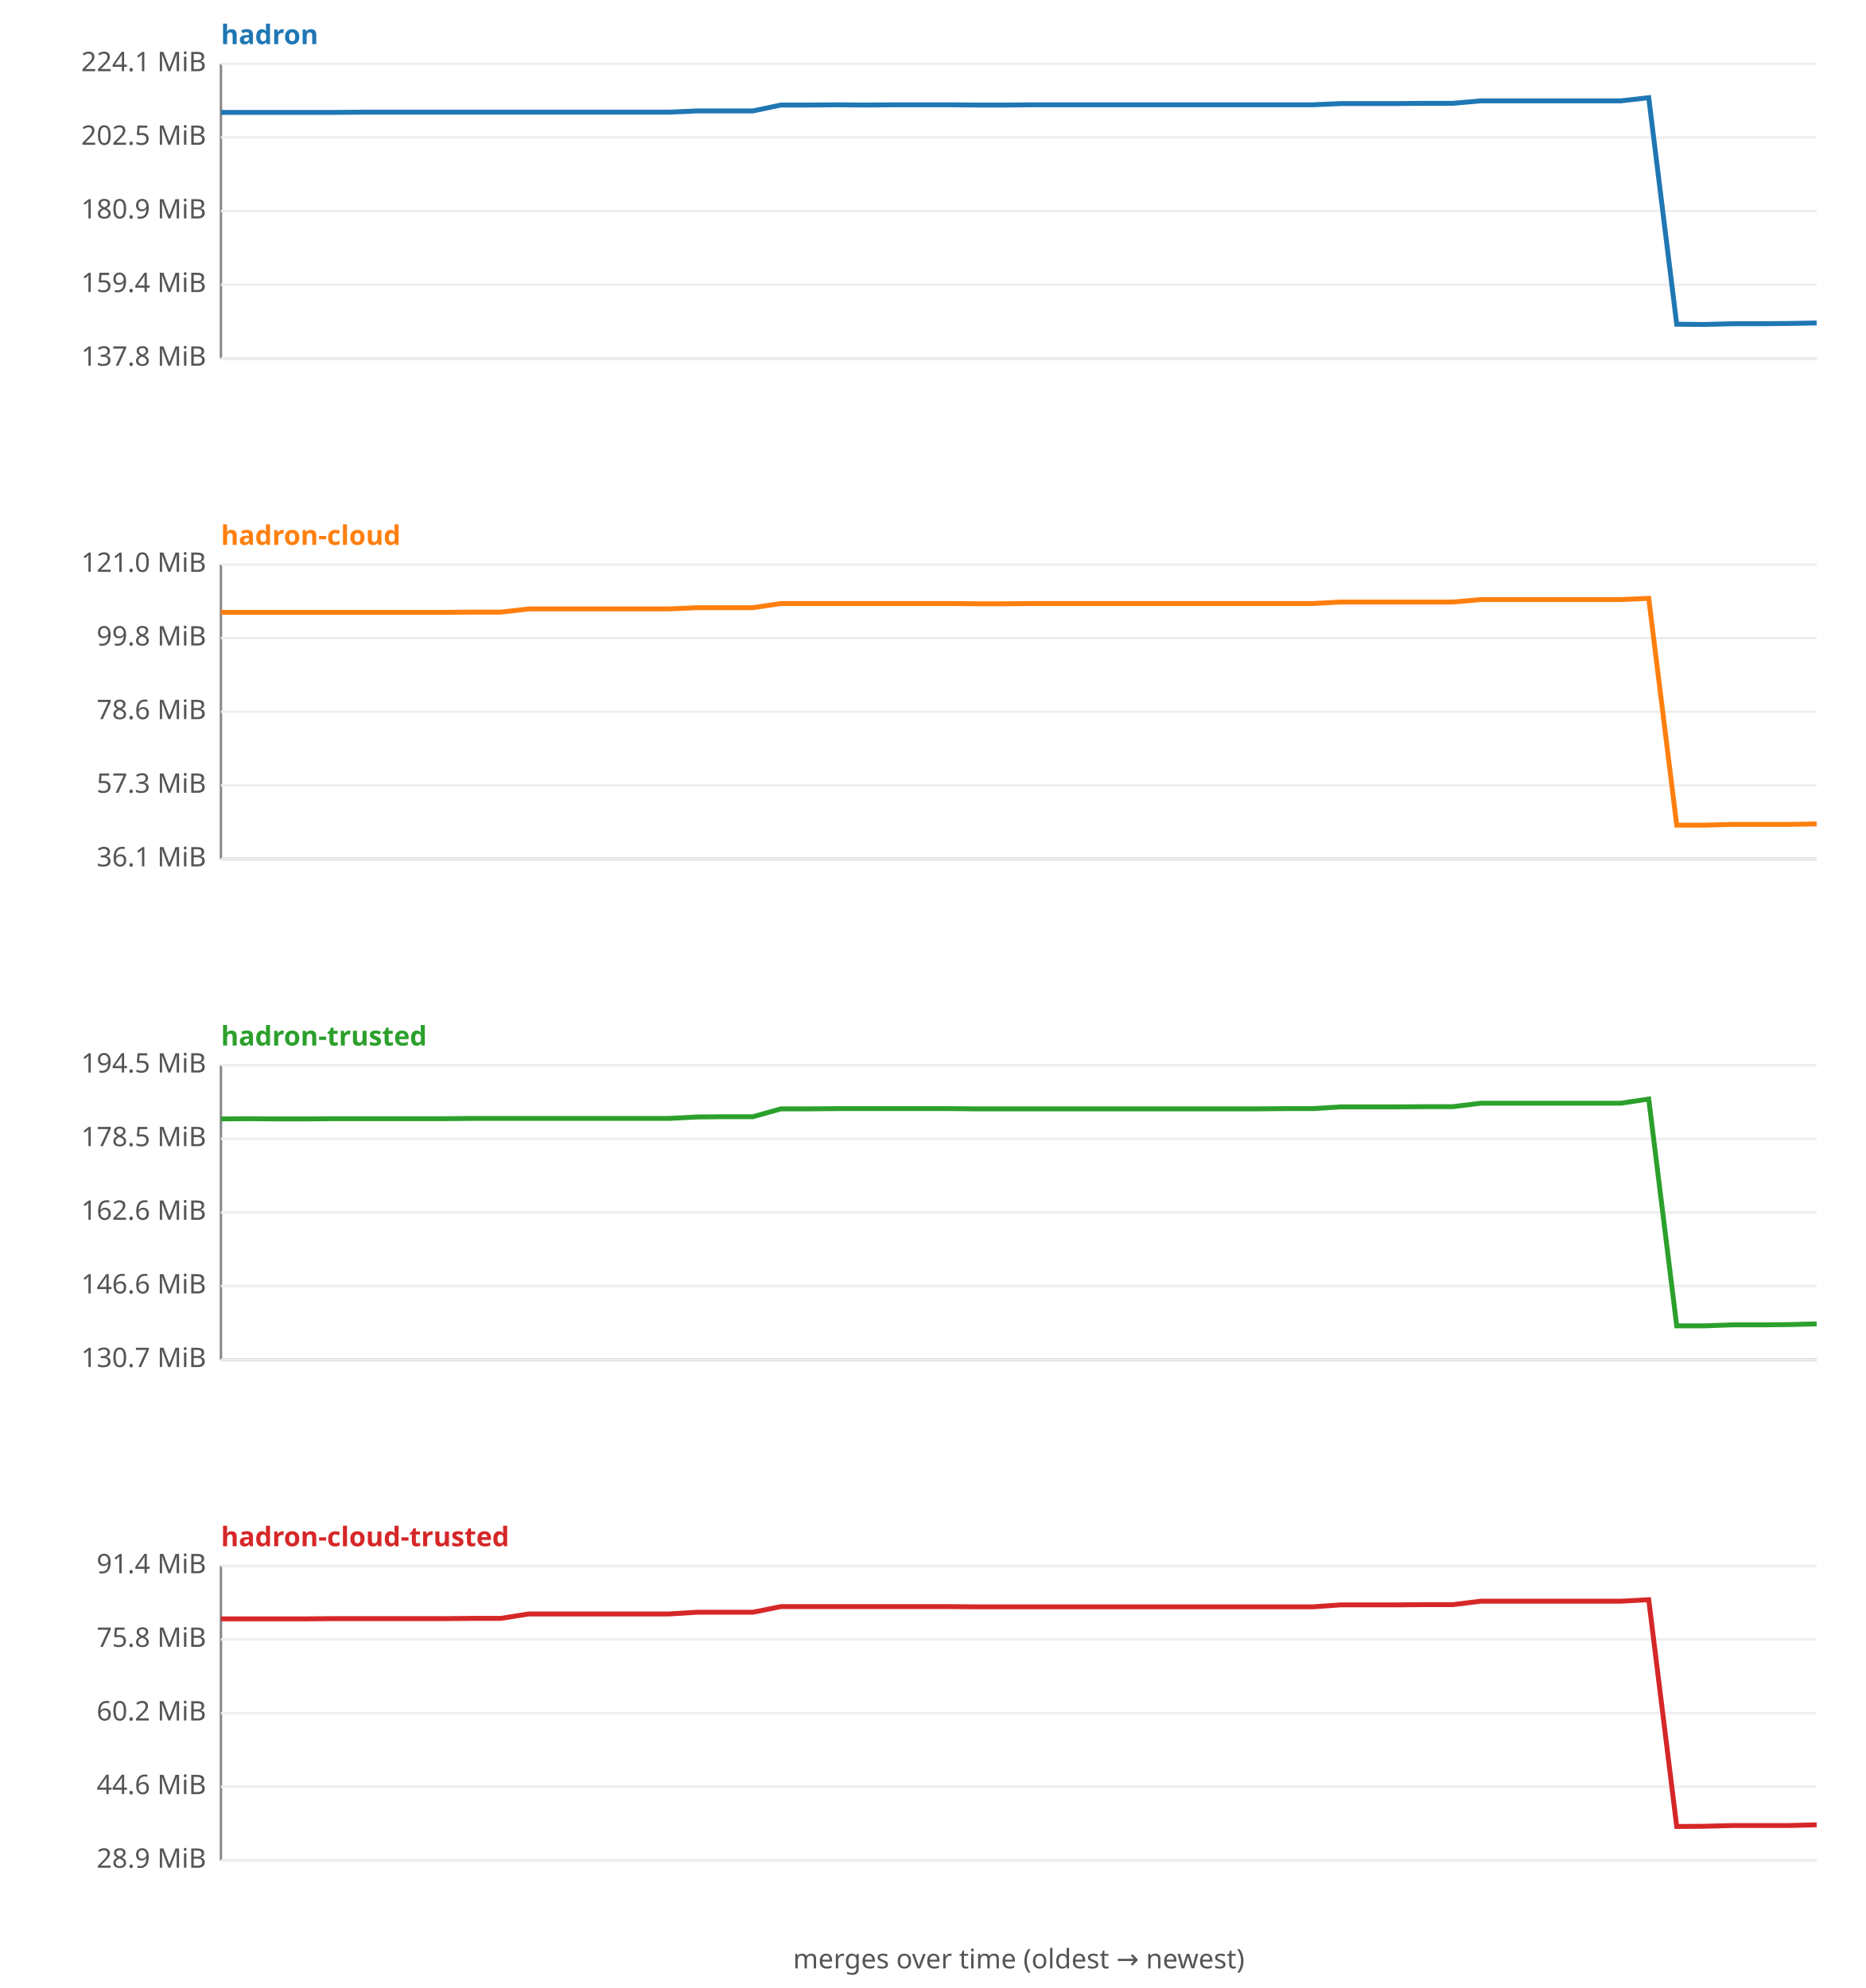
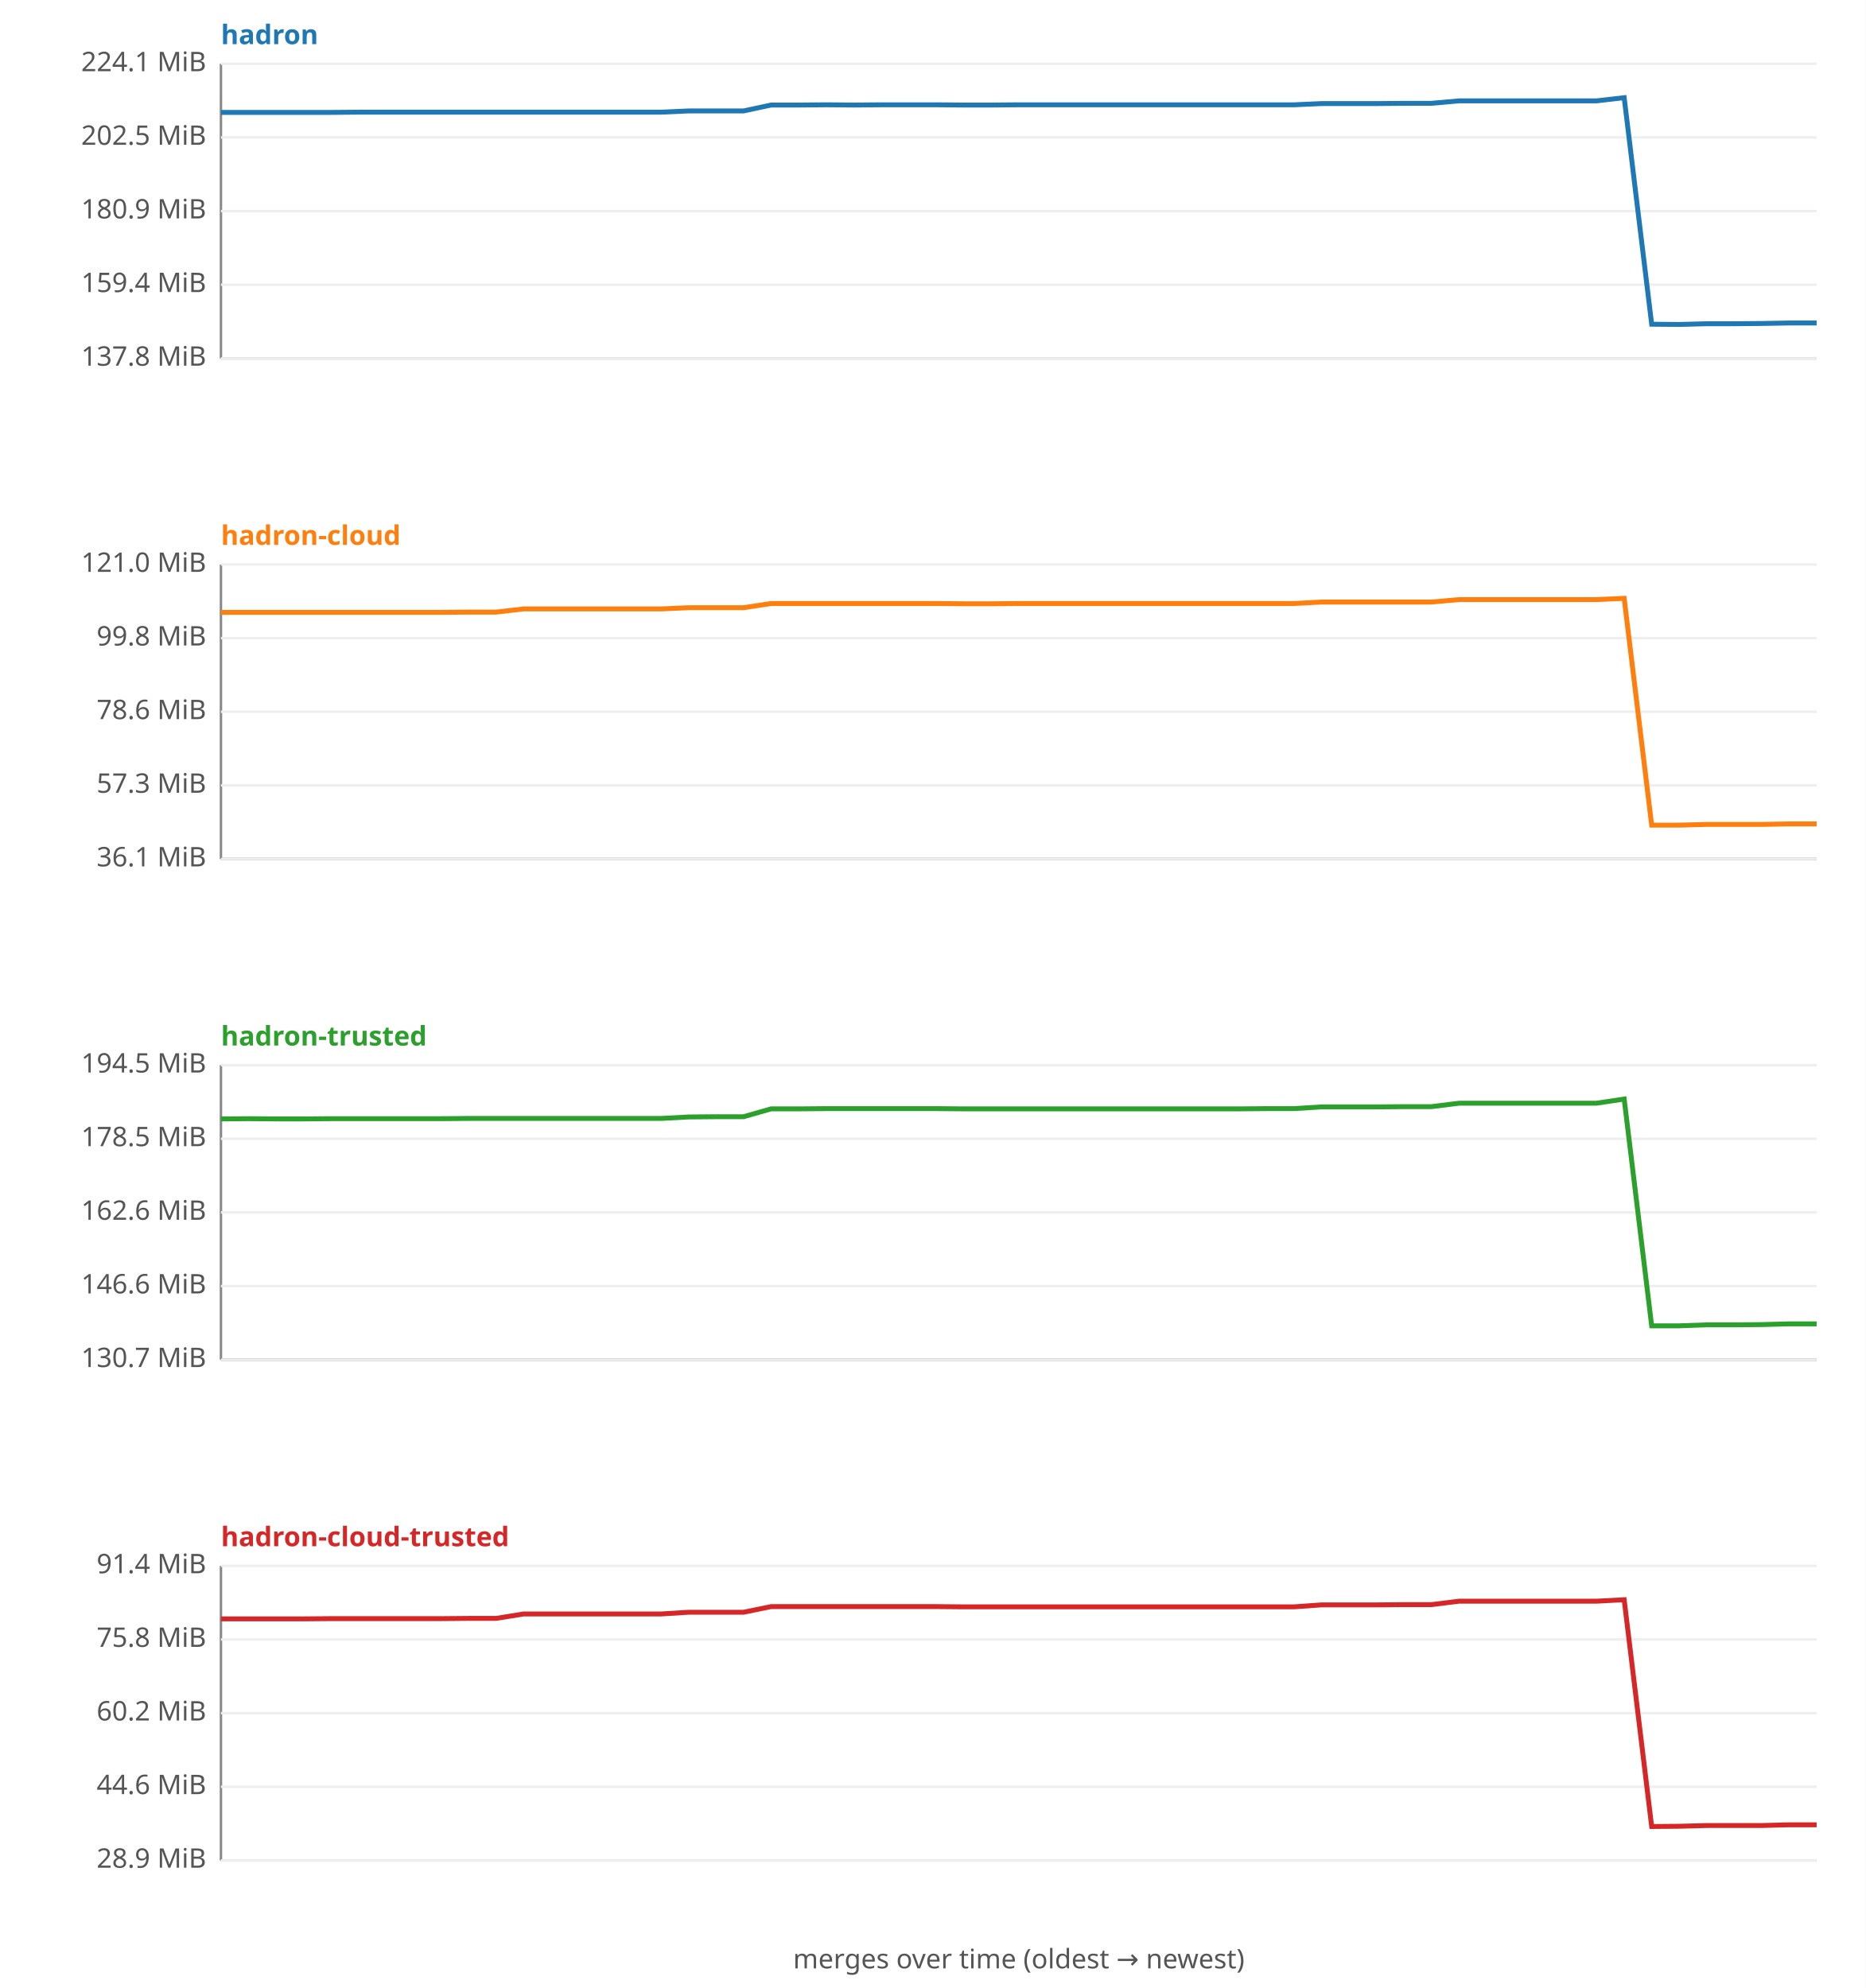
<svg xmlns="http://www.w3.org/2000/svg" width="760" height="810" viewBox="0 0 760 810" font-family="sans-serif" font-size="11">
  <rect width="760" height="810" fill="#ffffff" />
  <text x="90" y="18" fill="#1f77b4" font-weight="bold">hadron</text>
  <line x1="90" y1="26" x2="90" y2="146" stroke="#888" />
  <line x1="90" y1="146" x2="740" y2="146" stroke="#888" />
  <line x1="90" y1="146.0" x2="740" y2="146.0" stroke="#eee" />
  <text x="84" y="149.0" text-anchor="end" fill="#555">137.8 MiB</text>
  <line x1="90" y1="116.0" x2="740" y2="116.0" stroke="#eee" />
  <text x="84" y="119.0" text-anchor="end" fill="#555">159.4 MiB</text>
  <line x1="90" y1="86.0" x2="740" y2="86.0" stroke="#eee" />
  <text x="84" y="89.0" text-anchor="end" fill="#555">180.9 MiB</text>
  <line x1="90" y1="56.0" x2="740" y2="56.0" stroke="#eee" />
  <text x="84" y="59.0" text-anchor="end" fill="#555">202.5 MiB</text>
  <line x1="90" y1="26.0" x2="740" y2="26.0" stroke="#eee" />
  <text x="84" y="29.0" text-anchor="end" fill="#555">224.1 MiB</text>
-   <polyline fill="none" stroke="#1f77b4" stroke-width="2" points="90.0,45.8 101.4,45.8 112.8,45.8 124.2,45.8 135.6,45.8 147.0,45.7 158.4,45.7 169.8,45.7 181.2,45.7 192.6,45.7 204.0,45.7 215.4,45.7 226.8,45.7 238.2,45.7 249.6,45.7 261.1,45.7 272.5,45.7 283.9,45.2 295.3,45.2 306.7,45.2 318.1,42.8 329.5,42.8 340.9,42.7 352.3,42.8 363.7,42.7 375.1,42.7 386.5,42.7 397.9,42.8 409.3,42.8 420.7,42.7 432.1,42.7 443.5,42.7 454.9,42.7 466.3,42.7 477.7,42.7 489.1,42.7 500.5,42.7 511.9,42.7 523.3,42.7 534.7,42.7 546.1,42.2 557.5,42.2 568.9,42.2 580.4,42.1 591.8,42.1 603.2,41.1 614.6,41.1 626.0,41.1 637.4,41.1 648.8,41.1 660.2,41.1 671.6,39.8 683.0,132.1 694.4,132.2 705.8,131.9 717.2,131.9 728.6,131.8 740.0,131.6 " />
+   <polyline fill="none" stroke="#1f77b4" stroke-width="2" points="90.0,45.8 101.2,45.8 112.4,45.8 123.6,45.8 134.8,45.8 146.0,45.7 157.2,45.7 168.4,45.7 179.7,45.7 190.9,45.7 202.1,45.7 213.3,45.7 224.5,45.7 235.7,45.7 246.9,45.7 258.1,45.7 269.3,45.7 280.5,45.2 291.7,45.2 302.9,45.2 314.1,42.8 325.3,42.8 336.6,42.7 347.8,42.8 359.0,42.7 370.2,42.7 381.4,42.7 392.6,42.8 403.8,42.8 415.0,42.7 426.2,42.7 437.4,42.7 448.6,42.7 459.8,42.7 471.0,42.7 482.2,42.7 493.4,42.7 504.7,42.7 515.9,42.7 527.1,42.7 538.3,42.2 549.5,42.2 560.7,42.2 571.9,42.1 583.1,42.1 594.3,41.1 605.5,41.1 616.7,41.1 627.9,41.1 639.1,41.1 650.3,41.1 661.6,39.8 672.8,132.1 684.0,132.2 695.2,131.9 706.4,131.9 717.6,131.8 728.8,131.6 740.0,131.6 " />
  <text x="90" y="222" fill="#ff7f0e" font-weight="bold">hadron-cloud</text>
  <line x1="90" y1="230" x2="90" y2="350" stroke="#888" />
  <line x1="90" y1="350" x2="740" y2="350" stroke="#888" />
  <line x1="90" y1="350.0" x2="740" y2="350.0" stroke="#eee" />
  <text x="84" y="353.0" text-anchor="end" fill="#555">36.1 MiB</text>
  <line x1="90" y1="320.0" x2="740" y2="320.0" stroke="#eee" />
  <text x="84" y="323.0" text-anchor="end" fill="#555">57.3 MiB</text>
  <line x1="90" y1="290.0" x2="740" y2="290.0" stroke="#eee" />
  <text x="84" y="293.0" text-anchor="end" fill="#555">78.6 MiB</text>
  <line x1="90" y1="260.0" x2="740" y2="260.0" stroke="#eee" />
  <text x="84" y="263.0" text-anchor="end" fill="#555">99.8 MiB</text>
  <line x1="90" y1="230.0" x2="740" y2="230.0" stroke="#eee" />
  <text x="84" y="233.0" text-anchor="end" fill="#555">121.0 MiB</text>
-   <polyline fill="none" stroke="#ff7f0e" stroke-width="2" points="90.0,249.5 101.4,249.5 112.8,249.5 124.2,249.5 135.6,249.5 147.0,249.5 158.4,249.5 169.8,249.5 181.2,249.5 192.6,249.4 204.0,249.4 215.4,248.1 226.8,248.1 238.2,248.1 249.6,248.1 261.1,248.1 272.5,248.1 283.9,247.6 295.3,247.6 306.7,247.6 318.1,245.9 329.5,245.9 340.9,245.9 352.3,245.9 363.7,245.9 375.1,245.9 386.5,245.9 397.9,246.0 409.3,246.0 420.7,245.9 432.1,245.9 443.5,245.9 454.9,245.9 466.3,245.9 477.7,245.9 489.1,245.9 500.5,245.9 511.9,245.9 523.3,245.9 534.7,245.9 546.1,245.3 557.5,245.3 568.9,245.3 580.4,245.3 591.8,245.3 603.2,244.3 614.6,244.3 626.0,244.3 637.4,244.3 648.8,244.3 660.2,244.3 671.6,243.8 683.0,336.2 694.4,336.2 705.8,335.9 717.2,335.9 728.6,335.9 740.0,335.7 " />
+   <polyline fill="none" stroke="#ff7f0e" stroke-width="2" points="90.0,249.5 101.2,249.5 112.4,249.5 123.6,249.5 134.8,249.5 146.0,249.5 157.2,249.5 168.4,249.5 179.7,249.5 190.9,249.4 202.1,249.4 213.3,248.1 224.5,248.1 235.7,248.1 246.9,248.1 258.1,248.1 269.3,248.1 280.5,247.6 291.7,247.6 302.9,247.6 314.1,245.9 325.3,245.9 336.6,245.9 347.8,245.9 359.0,245.9 370.2,245.9 381.4,245.9 392.6,246.0 403.8,246.0 415.0,245.9 426.2,245.9 437.4,245.9 448.6,245.9 459.8,245.9 471.0,245.9 482.2,245.9 493.4,245.9 504.7,245.9 515.9,245.9 527.1,245.9 538.3,245.3 549.5,245.3 560.7,245.3 571.9,245.3 583.1,245.3 594.3,244.3 605.5,244.3 616.7,244.3 627.9,244.3 639.1,244.3 650.3,244.3 661.6,243.8 672.8,336.2 684.0,336.2 695.2,335.9 706.4,335.9 717.6,335.9 728.8,335.7 740.0,335.7 " />
  <text x="90" y="426" fill="#2ca02c" font-weight="bold">hadron-trusted</text>
  <line x1="90" y1="434" x2="90" y2="554" stroke="#888" />
  <line x1="90" y1="554" x2="740" y2="554" stroke="#888" />
  <line x1="90" y1="554.0" x2="740" y2="554.0" stroke="#eee" />
  <text x="84" y="557.0" text-anchor="end" fill="#555">130.7 MiB</text>
  <line x1="90" y1="524.0" x2="740" y2="524.0" stroke="#eee" />
  <text x="84" y="527.0" text-anchor="end" fill="#555">146.6 MiB</text>
  <line x1="90" y1="494.0" x2="740" y2="494.0" stroke="#eee" />
  <text x="84" y="497.0" text-anchor="end" fill="#555">162.6 MiB</text>
  <line x1="90" y1="464.0" x2="740" y2="464.0" stroke="#eee" />
  <text x="84" y="467.0" text-anchor="end" fill="#555">178.5 MiB</text>
  <line x1="90" y1="434.0" x2="740" y2="434.0" stroke="#eee" />
  <text x="84" y="437.0" text-anchor="end" fill="#555">194.5 MiB</text>
-   <polyline fill="none" stroke="#2ca02c" stroke-width="2" points="90.0,455.9 101.4,455.8 112.8,455.9 124.2,455.9 135.6,455.8 147.0,455.8 158.4,455.8 169.8,455.8 181.2,455.8 192.6,455.7 204.0,455.7 215.4,455.7 226.8,455.7 238.2,455.7 249.6,455.7 261.1,455.7 272.5,455.7 283.9,455.1 295.3,455.0 306.7,455.0 318.1,451.8 329.5,451.8 340.9,451.7 352.3,451.7 363.7,451.7 375.1,451.7 386.5,451.7 397.9,451.8 409.3,451.8 420.7,451.8 432.1,451.8 443.5,451.8 454.9,451.8 466.3,451.8 477.7,451.8 489.1,451.8 500.5,451.8 511.9,451.8 523.3,451.7 534.7,451.7 546.1,451.0 557.5,451.0 568.9,451.0 580.4,450.9 591.8,450.9 603.2,449.5 614.6,449.5 626.0,449.5 637.4,449.5 648.8,449.5 660.2,449.5 671.6,447.8 683.0,540.2 694.4,540.2 705.8,539.8 717.2,539.8 728.6,539.7 740.0,539.4 " />
+   <polyline fill="none" stroke="#2ca02c" stroke-width="2" points="90.0,455.9 101.2,455.8 112.4,455.9 123.6,455.9 134.8,455.8 146.0,455.8 157.2,455.8 168.4,455.8 179.7,455.8 190.9,455.7 202.1,455.7 213.3,455.7 224.5,455.7 235.7,455.7 246.9,455.7 258.1,455.7 269.3,455.7 280.5,455.1 291.7,455.0 302.9,455.0 314.1,451.8 325.3,451.8 336.6,451.7 347.8,451.7 359.0,451.7 370.2,451.7 381.4,451.7 392.6,451.8 403.8,451.8 415.0,451.8 426.2,451.8 437.4,451.8 448.6,451.8 459.8,451.8 471.0,451.8 482.2,451.8 493.4,451.8 504.7,451.8 515.9,451.7 527.1,451.7 538.3,451.0 549.5,451.0 560.7,451.0 571.9,450.9 583.1,450.9 594.3,449.5 605.5,449.5 616.7,449.5 627.9,449.5 639.1,449.5 650.3,449.5 661.6,447.8 672.8,540.2 684.0,540.2 695.2,539.8 706.4,539.8 717.6,539.7 728.8,539.4 740.0,539.4 " />
  <text x="90" y="630" fill="#d62728" font-weight="bold">hadron-cloud-trusted</text>
  <line x1="90" y1="638" x2="90" y2="758" stroke="#888" />
  <line x1="90" y1="758" x2="740" y2="758" stroke="#888" />
  <line x1="90" y1="758.0" x2="740" y2="758.0" stroke="#eee" />
  <text x="84" y="761.0" text-anchor="end" fill="#555">28.9 MiB</text>
  <line x1="90" y1="728.0" x2="740" y2="728.0" stroke="#eee" />
  <text x="84" y="731.0" text-anchor="end" fill="#555">44.6 MiB</text>
  <line x1="90" y1="698.0" x2="740" y2="698.0" stroke="#eee" />
  <text x="84" y="701.0" text-anchor="end" fill="#555">60.2 MiB</text>
  <line x1="90" y1="668.0" x2="740" y2="668.0" stroke="#eee" />
  <text x="84" y="671.0" text-anchor="end" fill="#555">75.8 MiB</text>
  <line x1="90" y1="638.0" x2="740" y2="638.0" stroke="#eee" />
  <text x="84" y="641.0" text-anchor="end" fill="#555">91.4 MiB</text>
-   <polyline fill="none" stroke="#d62728" stroke-width="2" points="90.0,659.6 101.4,659.6 112.8,659.6 124.2,659.6 135.6,659.5 147.0,659.5 158.4,659.5 169.8,659.5 181.2,659.5 192.6,659.4 204.0,659.4 215.4,657.6 226.8,657.6 238.2,657.6 249.6,657.6 261.1,657.6 272.5,657.6 283.9,656.9 295.3,656.9 306.7,656.9 318.1,654.6 329.5,654.6 340.9,654.6 352.3,654.6 363.7,654.6 375.1,654.6 386.5,654.6 397.9,654.7 409.3,654.7 420.7,654.7 432.1,654.7 443.5,654.7 454.9,654.7 466.3,654.7 477.7,654.7 489.1,654.7 500.5,654.7 511.9,654.7 523.3,654.7 534.7,654.7 546.1,653.9 557.5,653.9 568.9,653.9 580.4,653.8 591.8,653.8 603.2,652.4 614.6,652.4 626.0,652.4 637.4,652.4 648.8,652.4 660.2,652.4 671.6,651.8 683.0,744.2 694.4,744.1 705.8,743.8 717.2,743.8 728.6,743.8 740.0,743.5 " />
+   <polyline fill="none" stroke="#d62728" stroke-width="2" points="90.0,659.6 101.2,659.6 112.4,659.6 123.6,659.6 134.8,659.5 146.0,659.5 157.2,659.5 168.4,659.5 179.7,659.5 190.9,659.4 202.1,659.4 213.3,657.6 224.5,657.6 235.7,657.6 246.9,657.6 258.1,657.6 269.3,657.6 280.5,656.9 291.7,656.9 302.9,656.9 314.1,654.6 325.3,654.6 336.6,654.6 347.8,654.6 359.0,654.6 370.2,654.6 381.4,654.6 392.6,654.7 403.8,654.7 415.0,654.7 426.2,654.7 437.4,654.7 448.6,654.7 459.8,654.7 471.0,654.7 482.2,654.7 493.4,654.7 504.7,654.7 515.9,654.7 527.1,654.7 538.3,653.9 549.5,653.9 560.7,653.9 571.9,653.8 583.1,653.8 594.3,652.4 605.5,652.4 616.7,652.4 627.9,652.4 639.1,652.4 650.3,652.4 661.6,651.8 672.8,744.2 684.0,744.1 695.2,743.8 706.4,743.8 717.6,743.8 728.8,743.5 740.0,743.5 " />
  <text x="415" y="802" text-anchor="middle" fill="#555">merges over time (oldest → newest)</text>
</svg>
